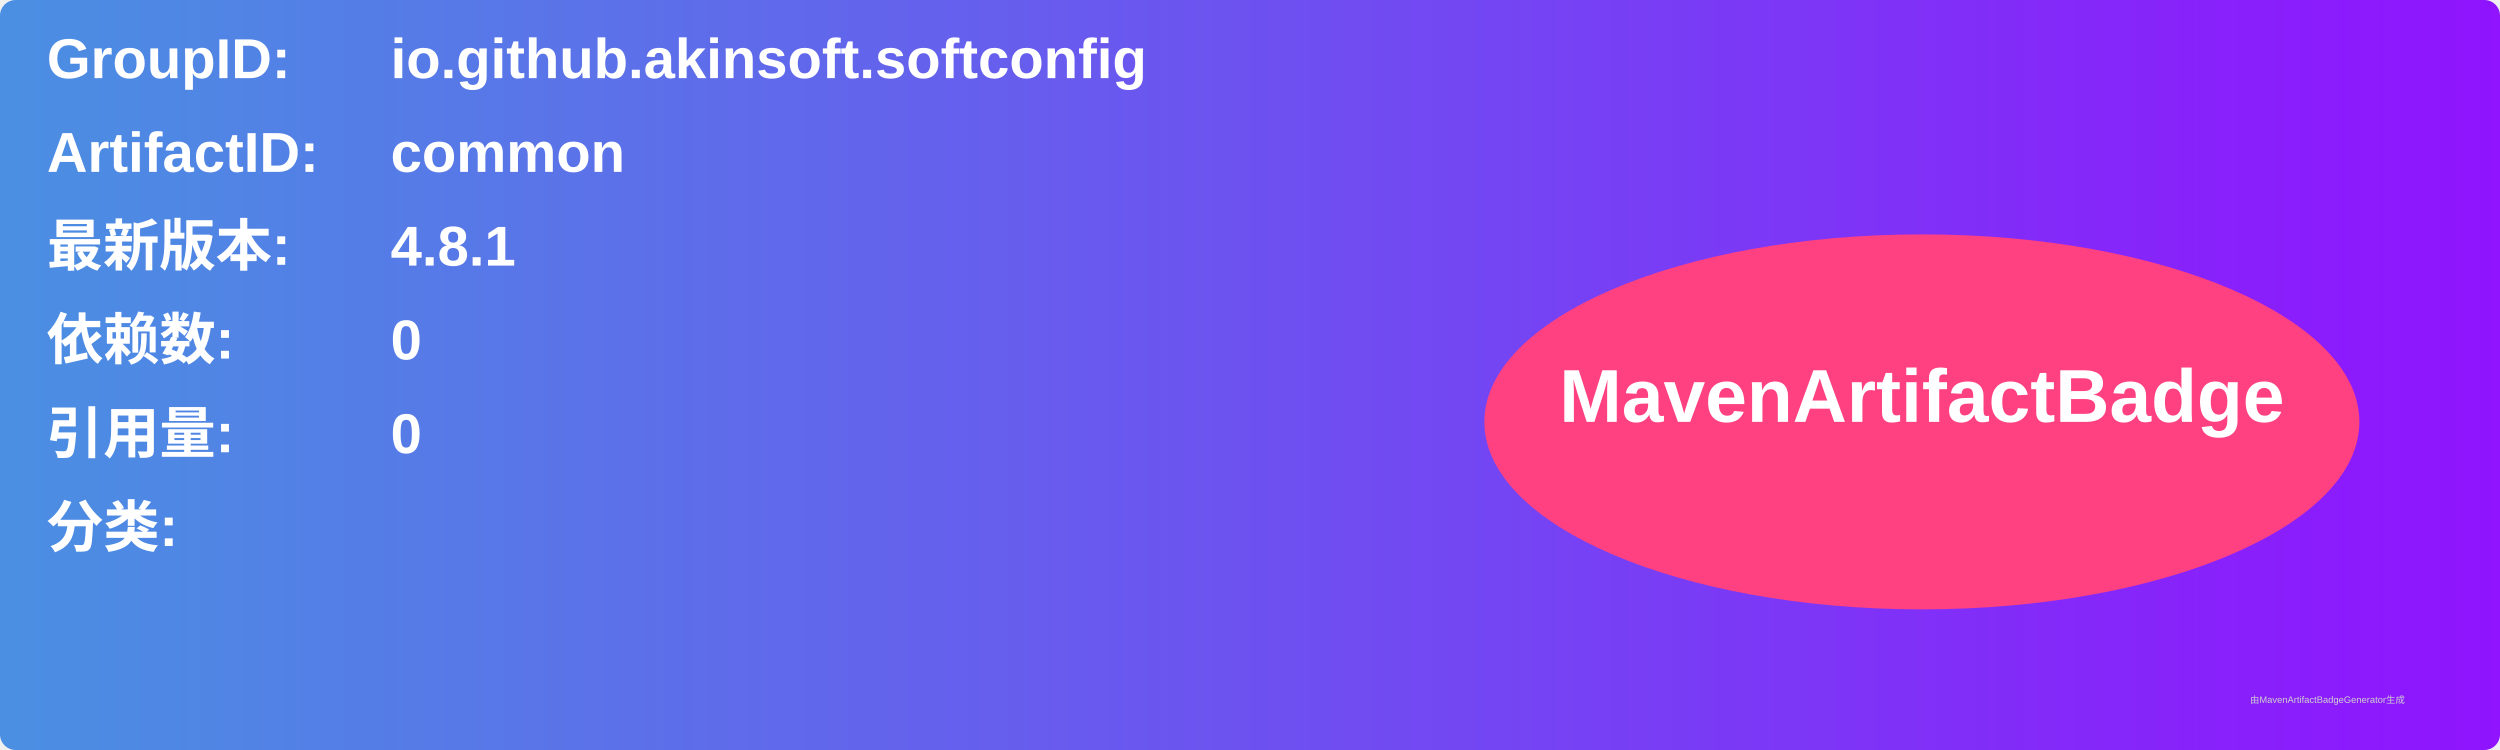
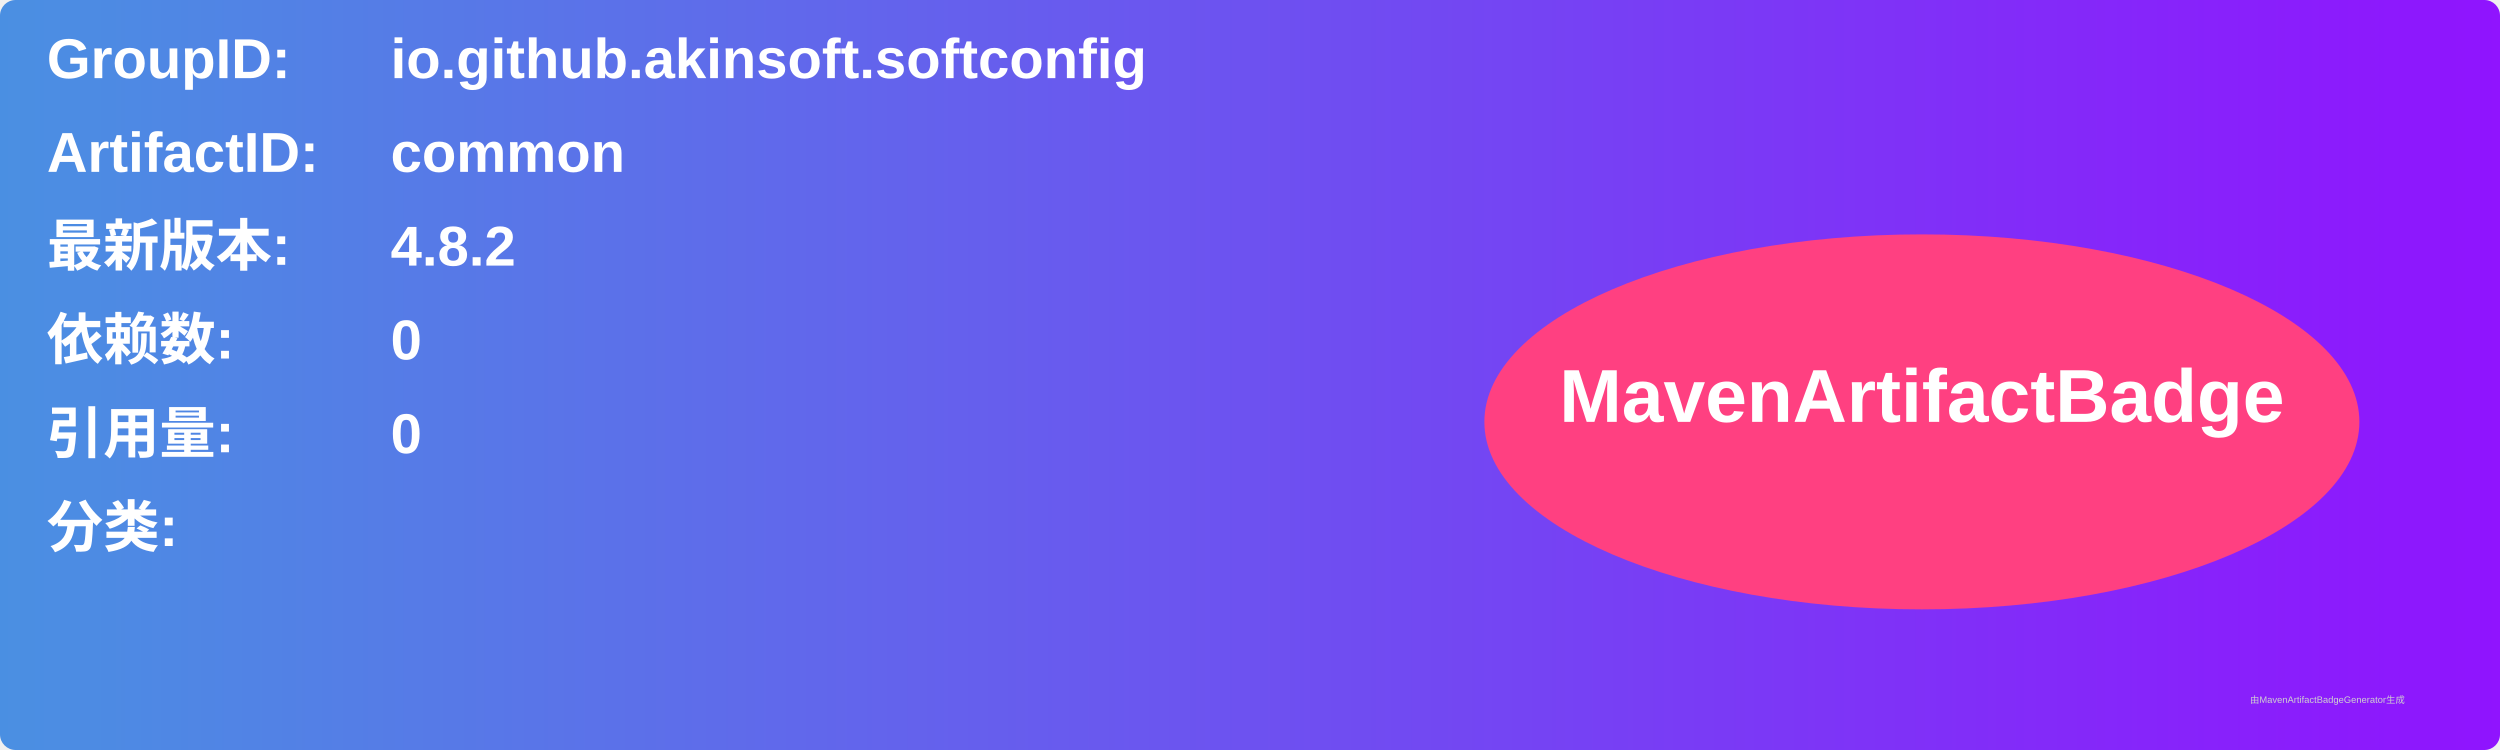
<svg xmlns="http://www.w3.org/2000/svg" width="800" height="240" viewBox="0 0 800 240">
  <linearGradient id="grad" x1="0%" y1="0%" x2="100%" y2="0%">
    <stop offset="0%" stop-color="#4a90e2" />
    <stop offset="100%" stop-color="#9013fe" />
  </linearGradient>
  <rect width="100%" height="100%" rx="5" ry="5" fill="url(#grad)" />
  <g transform="translate(15, 15)">
    <text x="0" y="10" font-family="Arial" font-size="18" fill="white" font-weight="bold" width="260">GroupID:</text>
    <text x="110" y="10" font-family="Arial" font-size="18" fill="white" font-weight="bold" width="460">io.github.akinsoft.softconfig</text>
    <text x="0" y="40" font-family="Arial" font-size="18" fill="white" font-weight="bold" width="260">ArtifactID:</text>
    <text x="110" y="40" font-family="Arial" font-size="18" fill="white" font-weight="bold" width="460">common</text>
    <text x="0" y="70" font-family="Arial" font-size="18" fill="white" font-weight="bold">最新版本:</text>
    <text x="110" y="70" font-family="Arial" font-size="18" fill="white" font-weight="bold">
-       <tspan font-weight="bold">4.8.1</tspan>
+       <tspan font-weight="bold">4.8.2</tspan>
    </text>
    <text x="0" y="100" font-family="Arial" font-size="18" fill="white" font-weight="bold">依赖数: </text>
    <text x="110" y="100" font-family="Arial" font-size="18" fill="white">
      <tspan font-weight="bold">0</tspan>
    </text>
    <text x="0" y="130" font-family="Arial" font-size="18" fill="white" font-weight="bold">引用量: </text>
    <text x="110" y="130" font-family="Arial" font-size="18" fill="white">
      <tspan font-weight="bold">0</tspan>
    </text>
    <text x="0" y="160" font-family="Arial" font-size="18" fill="white" font-weight="bold">分类:</text>
    <text x="10" y="190" font-family="Arial" font-size="10" fill="white">
      <tspan font-weight="bold" />
    </text>
    <ellipse cx="600" cy="120" rx="140" ry="60" fill="#ff4081" />
    <text x="600" y="120" text-anchor="middle" font-family="Arial" font-size="24" fill="white" font-weight="bold">MavenArtifactBadge</text>
  </g>
  <text x="720" y="225" font-family="Arial" font-size="3" fill="#d0d0d0">由MavenArtifactBadgeGenerator生成</text>
</svg>
